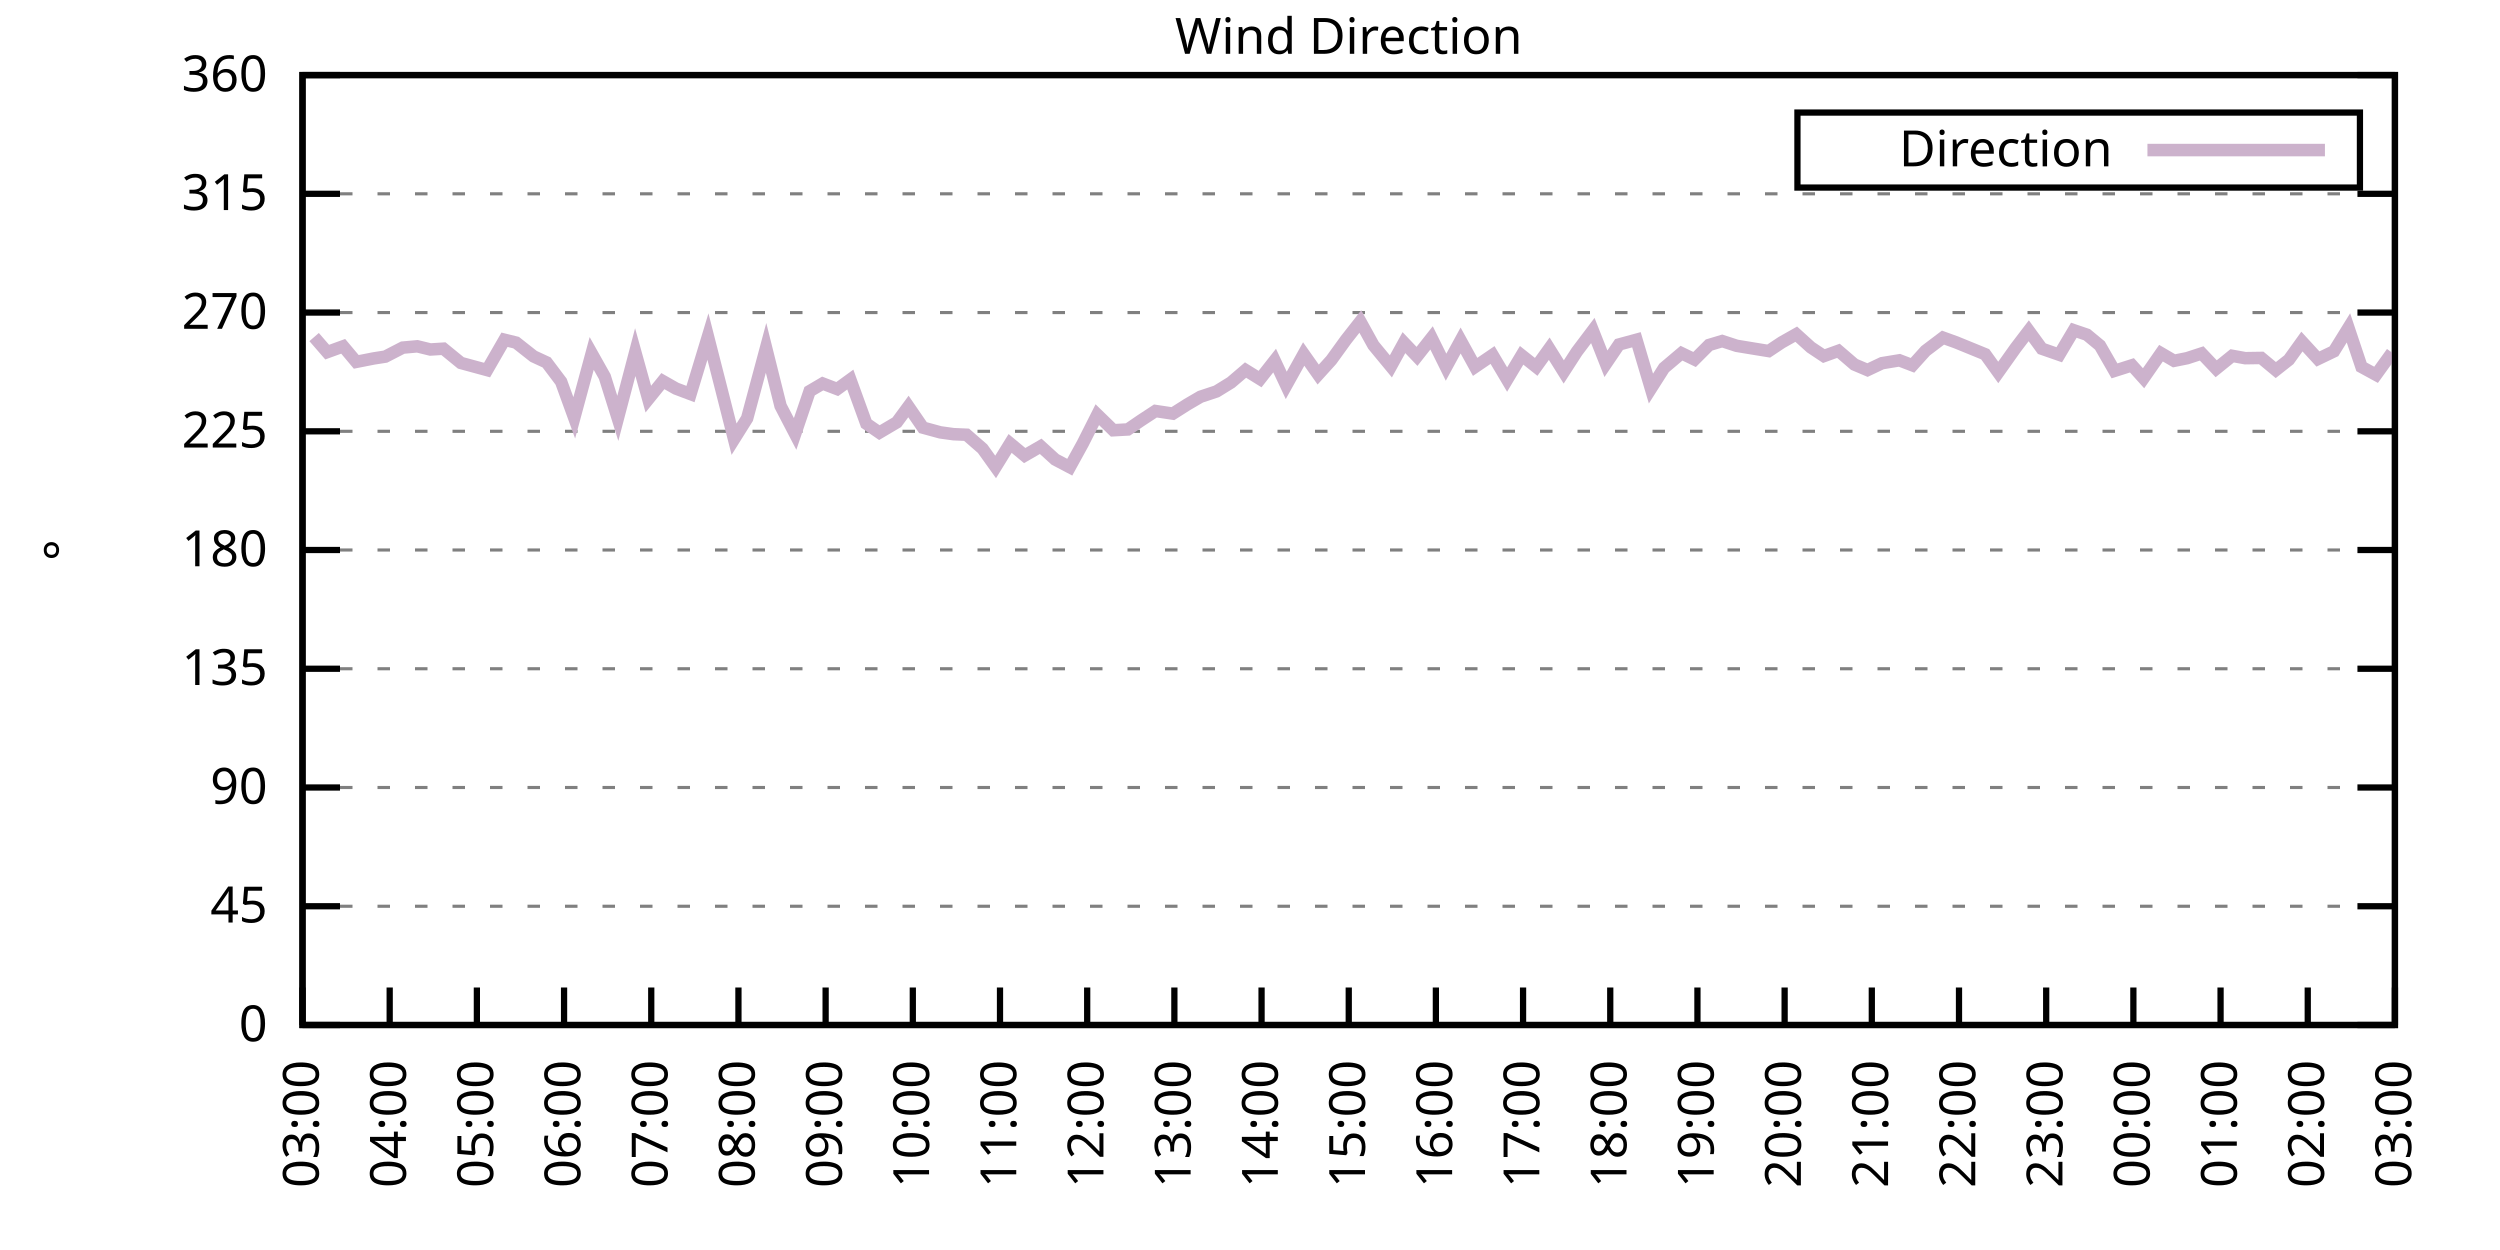
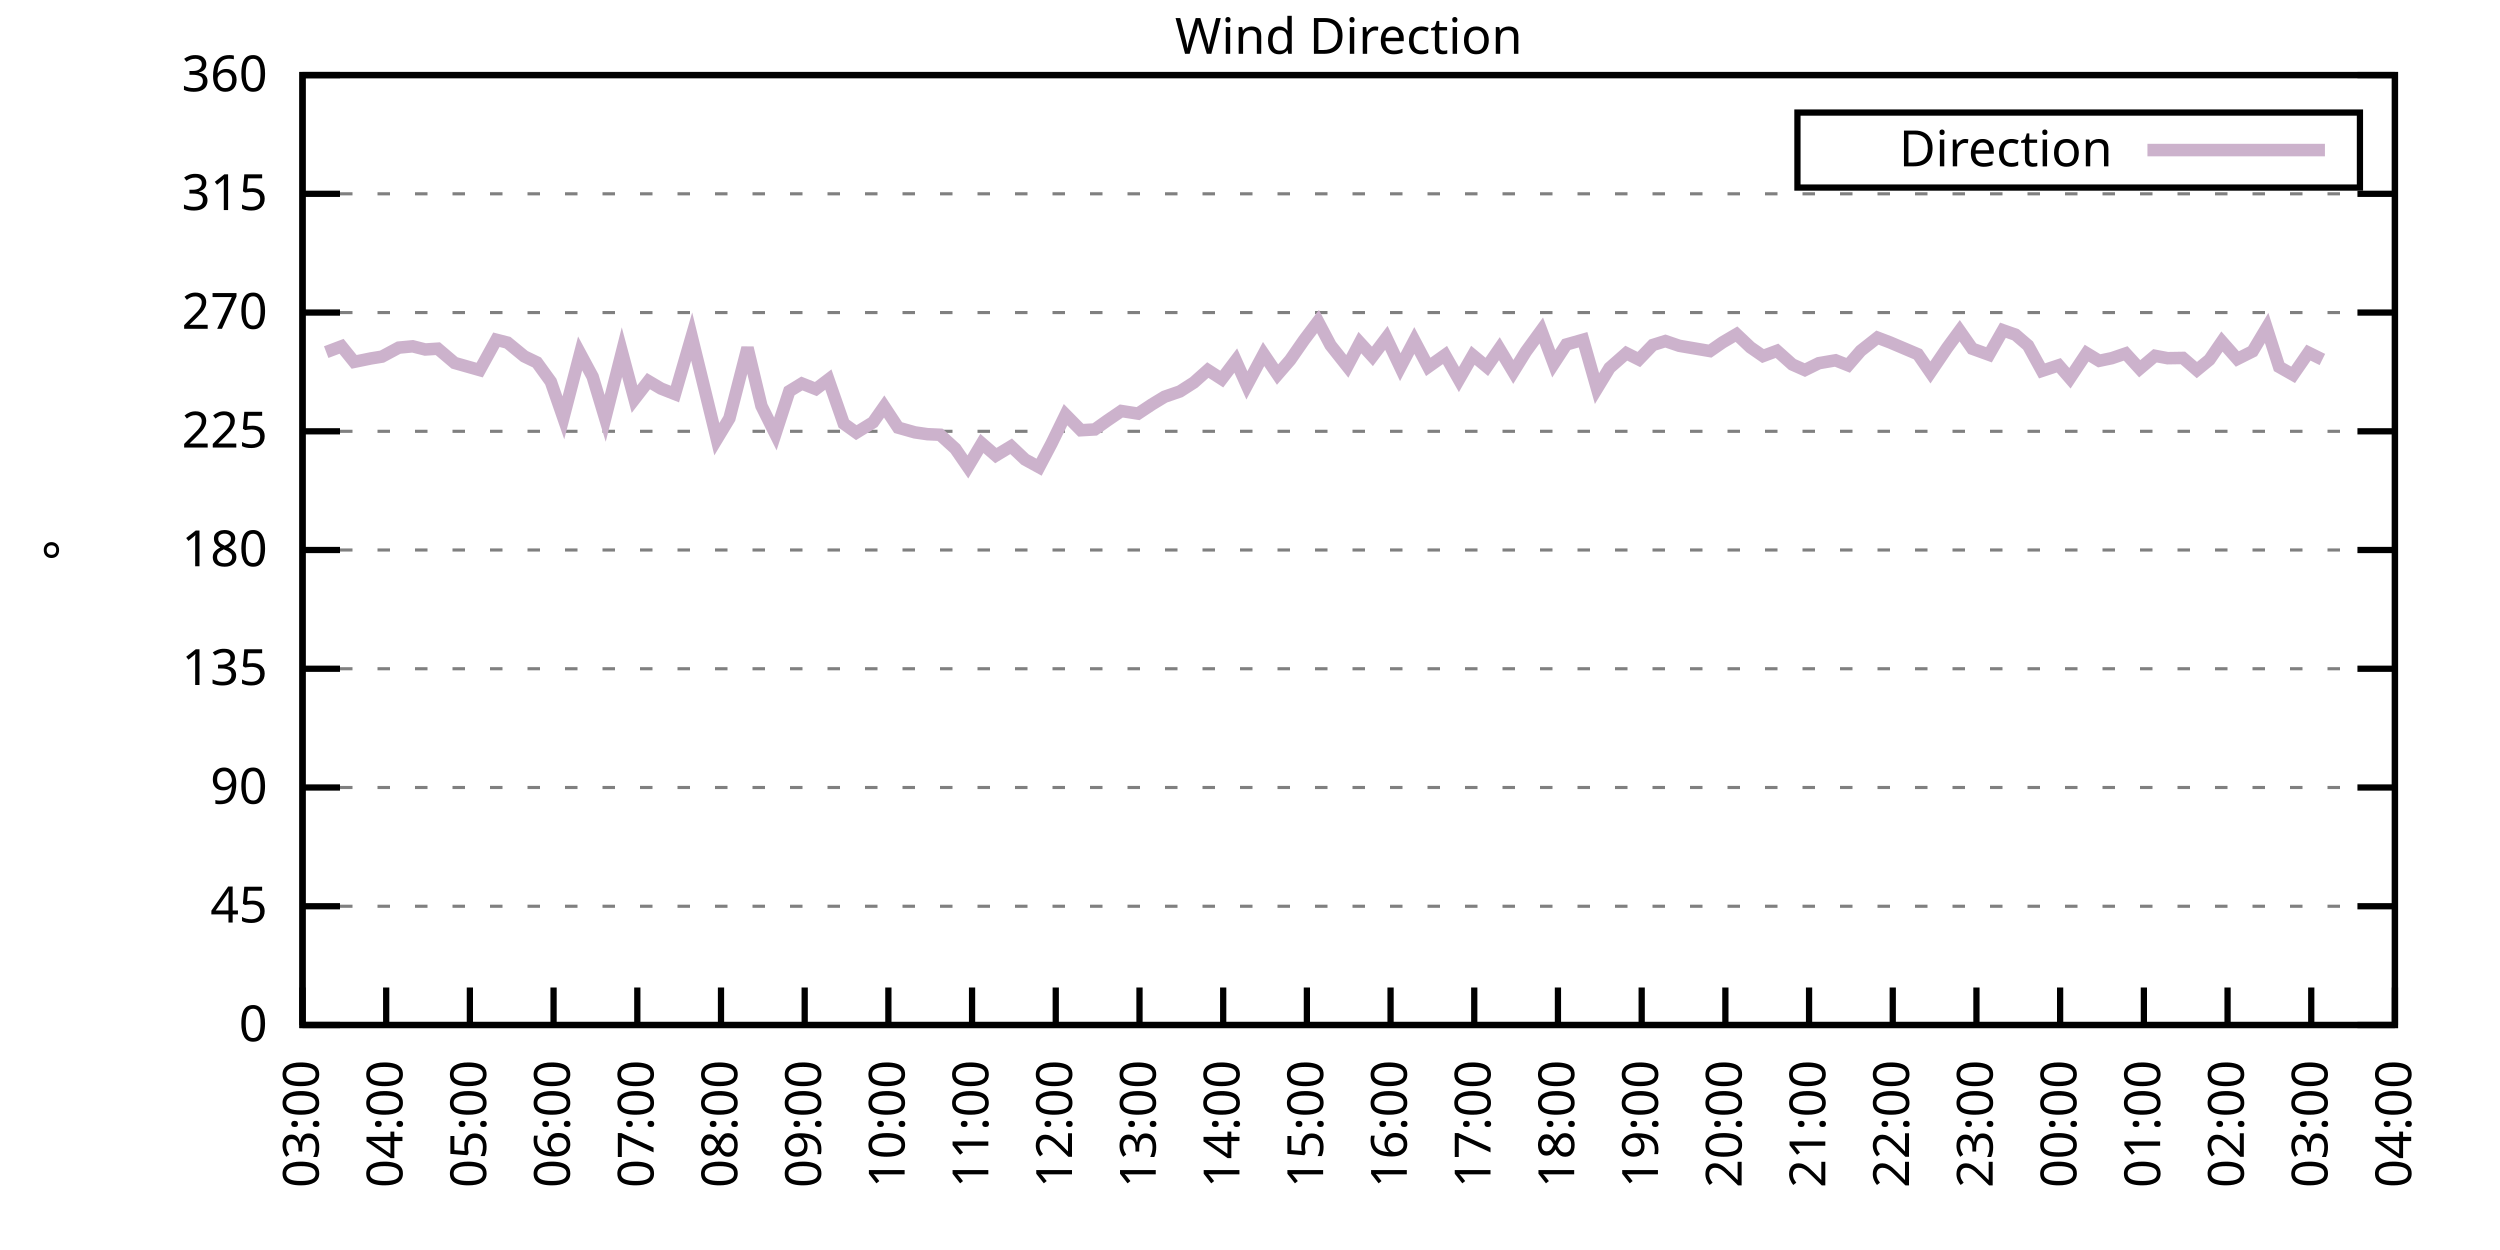
<svg xmlns="http://www.w3.org/2000/svg" xmlns:xlink="http://www.w3.org/1999/xlink" width="400" height="200" viewBox="0 0 400 200">
  <g id="gnuplot_canvas">
    <rect x="0" y="0" width="400" height="200" fill="none" />
    <defs>
      <circle id="gpDot" r="0.5" stroke-width="0.5" stroke="currentColor" />
      <path id="gpPt0" stroke-width="0.333" stroke="currentColor" d="M-1,0 h2 M0,-1 v2" />
      <path id="gpPt1" stroke-width="0.333" stroke="currentColor" d="M-1,-1 L1,1 M1,-1 L-1,1" />
      <path id="gpPt2" stroke-width="0.333" stroke="currentColor" d="M-1,0 L1,0 M0,-1 L0,1 M-1,-1 L1,1 M-1,1 L1,-1" />
      <rect id="gpPt3" stroke-width="0.333" stroke="currentColor" x="-1" y="-1" width="2" height="2" />
      <rect id="gpPt4" stroke-width="0.333" stroke="currentColor" fill="currentColor" x="-1" y="-1" width="2" height="2" />
      <circle id="gpPt5" stroke-width="0.333" stroke="currentColor" cx="0" cy="0" r="1" />
      <use xlink:href="#gpPt5" id="gpPt6" fill="currentColor" stroke="none" />
      <path id="gpPt7" stroke-width="0.333" stroke="currentColor" d="M0,-1.33 L-1.33,0.67 L1.33,0.67 z" />
      <use xlink:href="#gpPt7" id="gpPt8" fill="currentColor" stroke="none" />
      <use xlink:href="#gpPt7" id="gpPt9" stroke="currentColor" transform="rotate(180)" />
      <use xlink:href="#gpPt9" id="gpPt10" fill="currentColor" stroke="none" />
      <use xlink:href="#gpPt3" id="gpPt11" stroke="currentColor" transform="rotate(45)" />
      <use xlink:href="#gpPt11" id="gpPt12" fill="currentColor" stroke="none" />
      <path id="gpPt13" stroke-width="0.333" stroke="currentColor" d="M0,1.330 L1.265,0.411 L0.782,-1.067 L-0.782,-1.076 L-1.265,0.411 z" />
      <use xlink:href="#gpPt13" id="gpPt14" fill="currentColor" stroke="none" />
      <filter id="textbox" filterUnits="objectBoundingBox" x="0" y="0" height="1" width="1">
        <feFlood flood-color="white" flood-opacity="1" result="bgnd" />
        <feComposite in="SourceGraphic" in2="bgnd" operator="atop" />
      </filter>
      <filter id="greybox" filterUnits="objectBoundingBox" x="0" y="0" height="1" width="1">
        <feFlood flood-color="lightgrey" flood-opacity="1" result="grey" />
        <feComposite in="SourceGraphic" in2="grey" operator="atop" />
      </filter>
    </defs>
    <g fill="none" color="white" stroke="currentColor" stroke-width="1.00" stroke-linecap="butt" stroke-linejoin="miter">
</g>
    <g fill="none" color="black" stroke="currentColor" stroke-width="1.00" stroke-linecap="butt" stroke-linejoin="miter">
      <g stroke="none" shape-rendering="crispEdges">
        <polygon fill="rgb(255, 255, 255)" points="48.40,164.00 383.18,164.00 383.18,12.02 48.40,12.02 " />
      </g>
    </g>
    <g fill="none" color="black" stroke="currentColor" stroke-width="1.00" stroke-linecap="butt" stroke-linejoin="miter">
</g>
    <g fill="none" color="black" stroke="black" stroke-width="0.50" stroke-linecap="butt" stroke-linejoin="miter">
</g>
    <g fill="none" color="gray" stroke="currentColor" stroke-width="0.50" stroke-linecap="butt" stroke-linejoin="miter">
      <path stroke="gray" stroke-dasharray="2,4" class="gridline" d="M48.40,164.00 L383.19,164.00  " />
    </g>
    <g fill="none" color="gray" stroke="gray" stroke-width="1.00" stroke-linecap="butt" stroke-linejoin="miter">
</g>
    <g fill="none" color="black" stroke="currentColor" stroke-width="1.00" stroke-linecap="butt" stroke-linejoin="miter">
      <path stroke="black" d="M48.40,164.00 L54.40,164.00 M383.19,164.00 L377.19,164.00  " />
      <g transform="translate(42.80,166.60)" stroke="none" fill="black" font-family="Sans" font-size="8.00" text-anchor="end">
        <text>
          <tspan font-family="Sans"> 0</tspan>
        </text>
      </g>
    </g>
    <g fill="none" color="black" stroke="currentColor" stroke-width="1.00" stroke-linecap="butt" stroke-linejoin="miter">
</g>
    <g fill="none" color="black" stroke="black" stroke-width="0.50" stroke-linecap="butt" stroke-linejoin="miter">
</g>
    <g fill="none" color="gray" stroke="currentColor" stroke-width="0.50" stroke-linecap="butt" stroke-linejoin="miter">
      <path stroke="gray" stroke-dasharray="2,4" class="gridline" d="M48.40,145.00 L383.19,145.00  " />
    </g>
    <g fill="none" color="gray" stroke="gray" stroke-width="1.00" stroke-linecap="butt" stroke-linejoin="miter">
</g>
    <g fill="none" color="black" stroke="currentColor" stroke-width="1.00" stroke-linecap="butt" stroke-linejoin="miter">
      <path stroke="black" d="M48.40,145.00 L54.40,145.00 M383.19,145.00 L377.19,145.00  " />
      <g transform="translate(42.80,147.60)" stroke="none" fill="black" font-family="Sans" font-size="8.00" text-anchor="end">
        <text>
          <tspan font-family="Sans"> 45</tspan>
        </text>
      </g>
    </g>
    <g fill="none" color="black" stroke="currentColor" stroke-width="1.00" stroke-linecap="butt" stroke-linejoin="miter">
</g>
    <g fill="none" color="black" stroke="black" stroke-width="0.50" stroke-linecap="butt" stroke-linejoin="miter">
</g>
    <g fill="none" color="gray" stroke="currentColor" stroke-width="0.50" stroke-linecap="butt" stroke-linejoin="miter">
      <path stroke="gray" stroke-dasharray="2,4" class="gridline" d="M48.40,126.00 L383.19,126.00  " />
    </g>
    <g fill="none" color="gray" stroke="gray" stroke-width="1.00" stroke-linecap="butt" stroke-linejoin="miter">
</g>
    <g fill="none" color="black" stroke="currentColor" stroke-width="1.00" stroke-linecap="butt" stroke-linejoin="miter">
      <path stroke="black" d="M48.40,126.00 L54.40,126.00 M383.19,126.00 L377.19,126.00  " />
      <g transform="translate(42.80,128.60)" stroke="none" fill="black" font-family="Sans" font-size="8.00" text-anchor="end">
        <text>
          <tspan font-family="Sans"> 90</tspan>
        </text>
      </g>
    </g>
    <g fill="none" color="black" stroke="currentColor" stroke-width="1.00" stroke-linecap="butt" stroke-linejoin="miter">
</g>
    <g fill="none" color="black" stroke="black" stroke-width="0.50" stroke-linecap="butt" stroke-linejoin="miter">
</g>
    <g fill="none" color="gray" stroke="currentColor" stroke-width="0.50" stroke-linecap="butt" stroke-linejoin="miter">
      <path stroke="gray" stroke-dasharray="2,4" class="gridline" d="M48.40,107.00 L383.19,107.00  " />
    </g>
    <g fill="none" color="gray" stroke="gray" stroke-width="1.00" stroke-linecap="butt" stroke-linejoin="miter">
</g>
    <g fill="none" color="black" stroke="currentColor" stroke-width="1.00" stroke-linecap="butt" stroke-linejoin="miter">
      <path stroke="black" d="M48.40,107.00 L54.40,107.00 M383.19,107.00 L377.19,107.00  " />
      <g transform="translate(42.80,109.60)" stroke="none" fill="black" font-family="Sans" font-size="8.00" text-anchor="end">
        <text>
          <tspan font-family="Sans"> 135</tspan>
        </text>
      </g>
    </g>
    <g fill="none" color="black" stroke="currentColor" stroke-width="1.00" stroke-linecap="butt" stroke-linejoin="miter">
</g>
    <g fill="none" color="black" stroke="black" stroke-width="0.50" stroke-linecap="butt" stroke-linejoin="miter">
</g>
    <g fill="none" color="gray" stroke="currentColor" stroke-width="0.50" stroke-linecap="butt" stroke-linejoin="miter">
      <path stroke="gray" stroke-dasharray="2,4" class="gridline" d="M48.40,88.00 L383.19,88.00  " />
    </g>
    <g fill="none" color="gray" stroke="gray" stroke-width="1.00" stroke-linecap="butt" stroke-linejoin="miter">
</g>
    <g fill="none" color="black" stroke="currentColor" stroke-width="1.00" stroke-linecap="butt" stroke-linejoin="miter">
      <path stroke="black" d="M48.40,88.00 L54.40,88.00 M383.19,88.00 L377.19,88.00  " />
      <g transform="translate(42.80,90.60)" stroke="none" fill="black" font-family="Sans" font-size="8.00" text-anchor="end">
        <text>
          <tspan font-family="Sans"> 180</tspan>
        </text>
      </g>
    </g>
    <g fill="none" color="black" stroke="currentColor" stroke-width="1.00" stroke-linecap="butt" stroke-linejoin="miter">
</g>
    <g fill="none" color="black" stroke="black" stroke-width="0.50" stroke-linecap="butt" stroke-linejoin="miter">
</g>
    <g fill="none" color="gray" stroke="currentColor" stroke-width="0.50" stroke-linecap="butt" stroke-linejoin="miter">
      <path stroke="gray" stroke-dasharray="2,4" class="gridline" d="M48.40,69.01 L383.19,69.01  " />
    </g>
    <g fill="none" color="gray" stroke="gray" stroke-width="1.00" stroke-linecap="butt" stroke-linejoin="miter">
</g>
    <g fill="none" color="black" stroke="currentColor" stroke-width="1.00" stroke-linecap="butt" stroke-linejoin="miter">
      <path stroke="black" d="M48.40,69.01 L54.40,69.01 M383.19,69.01 L377.19,69.01  " />
      <g transform="translate(42.80,71.61)" stroke="none" fill="black" font-family="Sans" font-size="8.00" text-anchor="end">
        <text>
          <tspan font-family="Sans"> 225</tspan>
        </text>
      </g>
    </g>
    <g fill="none" color="black" stroke="currentColor" stroke-width="1.00" stroke-linecap="butt" stroke-linejoin="miter">
</g>
    <g fill="none" color="black" stroke="black" stroke-width="0.50" stroke-linecap="butt" stroke-linejoin="miter">
</g>
    <g fill="none" color="gray" stroke="currentColor" stroke-width="0.50" stroke-linecap="butt" stroke-linejoin="miter">
      <path stroke="gray" stroke-dasharray="2,4" class="gridline" d="M48.40,50.01 L383.19,50.01  " />
    </g>
    <g fill="none" color="gray" stroke="gray" stroke-width="1.00" stroke-linecap="butt" stroke-linejoin="miter">
</g>
    <g fill="none" color="black" stroke="currentColor" stroke-width="1.00" stroke-linecap="butt" stroke-linejoin="miter">
      <path stroke="black" d="M48.40,50.01 L54.40,50.01 M383.19,50.01 L377.19,50.01  " />
      <g transform="translate(42.80,52.61)" stroke="none" fill="black" font-family="Sans" font-size="8.00" text-anchor="end">
        <text>
          <tspan font-family="Sans"> 270</tspan>
        </text>
      </g>
    </g>
    <g fill="none" color="black" stroke="currentColor" stroke-width="1.00" stroke-linecap="butt" stroke-linejoin="miter">
</g>
    <g fill="none" color="black" stroke="black" stroke-width="0.50" stroke-linecap="butt" stroke-linejoin="miter">
</g>
    <g fill="none" color="gray" stroke="currentColor" stroke-width="0.50" stroke-linecap="butt" stroke-linejoin="miter">
      <path stroke="gray" stroke-dasharray="2,4" class="gridline" d="M48.40,31.01 L383.19,31.01  " />
    </g>
    <g fill="none" color="gray" stroke="gray" stroke-width="1.00" stroke-linecap="butt" stroke-linejoin="miter">
</g>
    <g fill="none" color="black" stroke="currentColor" stroke-width="1.00" stroke-linecap="butt" stroke-linejoin="miter">
      <path stroke="black" d="M48.40,31.01 L54.40,31.01 M383.19,31.01 L377.19,31.01  " />
      <g transform="translate(42.80,33.61)" stroke="none" fill="black" font-family="Sans" font-size="8.00" text-anchor="end">
        <text>
          <tspan font-family="Sans"> 315</tspan>
        </text>
      </g>
    </g>
    <g fill="none" color="black" stroke="currentColor" stroke-width="1.00" stroke-linecap="butt" stroke-linejoin="miter">
</g>
    <g fill="none" color="black" stroke="black" stroke-width="0.50" stroke-linecap="butt" stroke-linejoin="miter">
</g>
    <g fill="none" color="gray" stroke="currentColor" stroke-width="0.50" stroke-linecap="butt" stroke-linejoin="miter">
      <path stroke="gray" stroke-dasharray="2,4" class="gridline" d="M48.40,12.01 L383.19,12.01  " />
    </g>
    <g fill="none" color="gray" stroke="gray" stroke-width="1.00" stroke-linecap="butt" stroke-linejoin="miter">
</g>
    <g fill="none" color="black" stroke="currentColor" stroke-width="1.00" stroke-linecap="butt" stroke-linejoin="miter">
      <path stroke="black" d="M48.40,12.01 L54.40,12.01 M383.19,12.01 L377.19,12.01  " />
      <g transform="translate(42.80,14.61)" stroke="none" fill="black" font-family="Sans" font-size="8.00" text-anchor="end">
        <text>
          <tspan font-family="Sans"> 360</tspan>
        </text>
      </g>
    </g>
    <g fill="none" color="black" stroke="currentColor" stroke-width="1.00" stroke-linecap="butt" stroke-linejoin="miter">
      <path stroke="black" d="M48.40,164.00 L48.40,158.00  " />
      <g transform="translate(51.00,169.60) rotate(270.00)" stroke="none" fill="black" font-family="Sans" font-size="8.00" text-anchor="end">
        <text>
          <tspan font-family="Sans">03:00</tspan>
        </text>
      </g>
    </g>
    <g fill="none" color="black" stroke="currentColor" stroke-width="1.00" stroke-linecap="butt" stroke-linejoin="miter">
-       <path stroke="black" d="M62.35,164.00 L62.35,158.00  " />
-       <g transform="translate(64.95,169.60) rotate(270.00)" stroke="none" fill="black" font-family="Sans" font-size="8.00" text-anchor="end">
+       <path stroke="black" d="M61.79,164.00 L61.79,158.00  " />
+       <g transform="translate(64.39,169.60) rotate(270.00)" stroke="none" fill="black" font-family="Sans" font-size="8.00" text-anchor="end">
        <text>
          <tspan font-family="Sans">04:00</tspan>
        </text>
      </g>
    </g>
    <g fill="none" color="black" stroke="currentColor" stroke-width="1.00" stroke-linecap="butt" stroke-linejoin="miter">
-       <path stroke="black" d="M76.30,164.00 L76.30,158.00  " />
-       <g transform="translate(78.90,169.60) rotate(270.00)" stroke="none" fill="black" font-family="Sans" font-size="8.00" text-anchor="end">
+       <path stroke="black" d="M75.18,164.00 L75.18,158.00  " />
+       <g transform="translate(77.78,169.60) rotate(270.00)" stroke="none" fill="black" font-family="Sans" font-size="8.00" text-anchor="end">
        <text>
          <tspan font-family="Sans">05:00</tspan>
        </text>
      </g>
    </g>
    <g fill="none" color="black" stroke="currentColor" stroke-width="1.00" stroke-linecap="butt" stroke-linejoin="miter">
-       <path stroke="black" d="M90.25,164.00 L90.25,158.00  " />
-       <g transform="translate(92.85,169.60) rotate(270.00)" stroke="none" fill="black" font-family="Sans" font-size="8.00" text-anchor="end">
+       <path stroke="black" d="M88.57,164.00 L88.57,158.00  " />
+       <g transform="translate(91.17,169.60) rotate(270.00)" stroke="none" fill="black" font-family="Sans" font-size="8.00" text-anchor="end">
        <text>
          <tspan font-family="Sans">06:00</tspan>
        </text>
      </g>
    </g>
    <g fill="none" color="black" stroke="currentColor" stroke-width="1.00" stroke-linecap="butt" stroke-linejoin="miter">
-       <path stroke="black" d="M104.20,164.00 L104.20,158.00  " />
-       <g transform="translate(106.80,169.60) rotate(270.00)" stroke="none" fill="black" font-family="Sans" font-size="8.00" text-anchor="end">
+       <path stroke="black" d="M101.97,164.00 L101.97,158.00  " />
+       <g transform="translate(104.57,169.60) rotate(270.00)" stroke="none" fill="black" font-family="Sans" font-size="8.00" text-anchor="end">
        <text>
          <tspan font-family="Sans">07:00</tspan>
        </text>
      </g>
    </g>
    <g fill="none" color="black" stroke="currentColor" stroke-width="1.00" stroke-linecap="butt" stroke-linejoin="miter">
-       <path stroke="black" d="M118.15,164.00 L118.15,158.00  " />
-       <g transform="translate(120.75,169.60) rotate(270.00)" stroke="none" fill="black" font-family="Sans" font-size="8.00" text-anchor="end">
+       <path stroke="black" d="M115.36,164.00 L115.36,158.00  " />
+       <g transform="translate(117.96,169.60) rotate(270.00)" stroke="none" fill="black" font-family="Sans" font-size="8.00" text-anchor="end">
        <text>
          <tspan font-family="Sans">08:00</tspan>
        </text>
      </g>
    </g>
    <g fill="none" color="black" stroke="currentColor" stroke-width="1.00" stroke-linecap="butt" stroke-linejoin="miter">
-       <path stroke="black" d="M132.10,164.00 L132.10,158.00  " />
-       <g transform="translate(134.70,169.60) rotate(270.00)" stroke="none" fill="black" font-family="Sans" font-size="8.00" text-anchor="end">
+       <path stroke="black" d="M128.75,164.00 L128.75,158.00  " />
+       <g transform="translate(131.35,169.60) rotate(270.00)" stroke="none" fill="black" font-family="Sans" font-size="8.00" text-anchor="end">
        <text>
          <tspan font-family="Sans">09:00</tspan>
        </text>
      </g>
    </g>
    <g fill="none" color="black" stroke="currentColor" stroke-width="1.00" stroke-linecap="butt" stroke-linejoin="miter">
-       <path stroke="black" d="M146.05,164.00 L146.05,158.00  " />
-       <g transform="translate(148.65,169.60) rotate(270.00)" stroke="none" fill="black" font-family="Sans" font-size="8.00" text-anchor="end">
+       <path stroke="black" d="M142.14,164.00 L142.14,158.00  " />
+       <g transform="translate(144.74,169.60) rotate(270.00)" stroke="none" fill="black" font-family="Sans" font-size="8.00" text-anchor="end">
        <text>
          <tspan font-family="Sans">10:00</tspan>
        </text>
      </g>
    </g>
    <g fill="none" color="black" stroke="currentColor" stroke-width="1.00" stroke-linecap="butt" stroke-linejoin="miter">
-       <path stroke="black" d="M160.00,164.00 L160.00,158.00  " />
-       <g transform="translate(162.60,169.60) rotate(270.00)" stroke="none" fill="black" font-family="Sans" font-size="8.00" text-anchor="end">
+       <path stroke="black" d="M155.53,164.00 L155.53,158.00  " />
+       <g transform="translate(158.13,169.60) rotate(270.00)" stroke="none" fill="black" font-family="Sans" font-size="8.00" text-anchor="end">
        <text>
          <tspan font-family="Sans">11:00</tspan>
        </text>
      </g>
    </g>
    <g fill="none" color="black" stroke="currentColor" stroke-width="1.00" stroke-linecap="butt" stroke-linejoin="miter">
-       <path stroke="black" d="M173.95,164.00 L173.95,158.00  " />
-       <g transform="translate(176.55,169.60) rotate(270.00)" stroke="none" fill="black" font-family="Sans" font-size="8.00" text-anchor="end">
+       <path stroke="black" d="M168.92,164.00 L168.92,158.00  " />
+       <g transform="translate(171.52,169.60) rotate(270.00)" stroke="none" fill="black" font-family="Sans" font-size="8.00" text-anchor="end">
        <text>
          <tspan font-family="Sans">12:00</tspan>
        </text>
      </g>
    </g>
    <g fill="none" color="black" stroke="currentColor" stroke-width="1.00" stroke-linecap="butt" stroke-linejoin="miter">
-       <path stroke="black" d="M187.90,164.00 L187.90,158.00  " />
-       <g transform="translate(190.50,169.60) rotate(270.00)" stroke="none" fill="black" font-family="Sans" font-size="8.00" text-anchor="end">
+       <path stroke="black" d="M182.32,164.00 L182.32,158.00  " />
+       <g transform="translate(184.92,169.60) rotate(270.00)" stroke="none" fill="black" font-family="Sans" font-size="8.00" text-anchor="end">
        <text>
          <tspan font-family="Sans">13:00</tspan>
        </text>
      </g>
    </g>
    <g fill="none" color="black" stroke="currentColor" stroke-width="1.00" stroke-linecap="butt" stroke-linejoin="miter">
-       <path stroke="black" d="M201.85,164.00 L201.85,158.00  " />
-       <g transform="translate(204.45,169.60) rotate(270.00)" stroke="none" fill="black" font-family="Sans" font-size="8.00" text-anchor="end">
+       <path stroke="black" d="M195.71,164.00 L195.71,158.00  " />
+       <g transform="translate(198.31,169.60) rotate(270.00)" stroke="none" fill="black" font-family="Sans" font-size="8.00" text-anchor="end">
        <text>
          <tspan font-family="Sans">14:00</tspan>
        </text>
      </g>
    </g>
    <g fill="none" color="black" stroke="currentColor" stroke-width="1.00" stroke-linecap="butt" stroke-linejoin="miter">
-       <path stroke="black" d="M215.80,164.00 L215.80,158.00  " />
-       <g transform="translate(218.40,169.60) rotate(270.00)" stroke="none" fill="black" font-family="Sans" font-size="8.00" text-anchor="end">
+       <path stroke="black" d="M209.10,164.00 L209.10,158.00  " />
+       <g transform="translate(211.70,169.60) rotate(270.00)" stroke="none" fill="black" font-family="Sans" font-size="8.00" text-anchor="end">
        <text>
          <tspan font-family="Sans">15:00</tspan>
        </text>
      </g>
    </g>
    <g fill="none" color="black" stroke="currentColor" stroke-width="1.00" stroke-linecap="butt" stroke-linejoin="miter">
-       <path stroke="black" d="M229.74,164.00 L229.74,158.00  " />
-       <g transform="translate(232.34,169.60) rotate(270.00)" stroke="none" fill="black" font-family="Sans" font-size="8.00" text-anchor="end">
+       <path stroke="black" d="M222.49,164.00 L222.49,158.00  " />
+       <g transform="translate(225.09,169.60) rotate(270.00)" stroke="none" fill="black" font-family="Sans" font-size="8.00" text-anchor="end">
        <text>
          <tspan font-family="Sans">16:00</tspan>
        </text>
      </g>
    </g>
    <g fill="none" color="black" stroke="currentColor" stroke-width="1.00" stroke-linecap="butt" stroke-linejoin="miter">
-       <path stroke="black" d="M243.69,164.00 L243.69,158.00  " />
-       <g transform="translate(246.29,169.60) rotate(270.00)" stroke="none" fill="black" font-family="Sans" font-size="8.00" text-anchor="end">
+       <path stroke="black" d="M235.88,164.00 L235.88,158.00  " />
+       <g transform="translate(238.48,169.60) rotate(270.00)" stroke="none" fill="black" font-family="Sans" font-size="8.00" text-anchor="end">
        <text>
          <tspan font-family="Sans">17:00</tspan>
        </text>
      </g>
    </g>
    <g fill="none" color="black" stroke="currentColor" stroke-width="1.00" stroke-linecap="butt" stroke-linejoin="miter">
-       <path stroke="black" d="M257.64,164.00 L257.64,158.00  " />
-       <g transform="translate(260.24,169.60) rotate(270.00)" stroke="none" fill="black" font-family="Sans" font-size="8.00" text-anchor="end">
+       <path stroke="black" d="M249.27,164.00 L249.27,158.00  " />
+       <g transform="translate(251.87,169.60) rotate(270.00)" stroke="none" fill="black" font-family="Sans" font-size="8.00" text-anchor="end">
        <text>
          <tspan font-family="Sans">18:00</tspan>
        </text>
      </g>
    </g>
    <g fill="none" color="black" stroke="currentColor" stroke-width="1.00" stroke-linecap="butt" stroke-linejoin="miter">
-       <path stroke="black" d="M271.59,164.00 L271.59,158.00  " />
-       <g transform="translate(274.19,169.60) rotate(270.00)" stroke="none" fill="black" font-family="Sans" font-size="8.00" text-anchor="end">
+       <path stroke="black" d="M262.67,164.00 L262.67,158.00  " />
+       <g transform="translate(265.27,169.60) rotate(270.00)" stroke="none" fill="black" font-family="Sans" font-size="8.00" text-anchor="end">
        <text>
          <tspan font-family="Sans">19:00</tspan>
        </text>
      </g>
    </g>
    <g fill="none" color="black" stroke="currentColor" stroke-width="1.00" stroke-linecap="butt" stroke-linejoin="miter">
-       <path stroke="black" d="M285.54,164.00 L285.54,158.00  " />
-       <g transform="translate(288.14,169.60) rotate(270.00)" stroke="none" fill="black" font-family="Sans" font-size="8.00" text-anchor="end">
+       <path stroke="black" d="M276.06,164.00 L276.06,158.00  " />
+       <g transform="translate(278.66,169.60) rotate(270.00)" stroke="none" fill="black" font-family="Sans" font-size="8.00" text-anchor="end">
        <text>
          <tspan font-family="Sans">20:00</tspan>
        </text>
      </g>
    </g>
    <g fill="none" color="black" stroke="currentColor" stroke-width="1.00" stroke-linecap="butt" stroke-linejoin="miter">
-       <path stroke="black" d="M299.49,164.00 L299.49,158.00  " />
-       <g transform="translate(302.09,169.60) rotate(270.00)" stroke="none" fill="black" font-family="Sans" font-size="8.00" text-anchor="end">
+       <path stroke="black" d="M289.45,164.00 L289.45,158.00  " />
+       <g transform="translate(292.05,169.60) rotate(270.00)" stroke="none" fill="black" font-family="Sans" font-size="8.00" text-anchor="end">
        <text>
          <tspan font-family="Sans">21:00</tspan>
        </text>
      </g>
    </g>
    <g fill="none" color="black" stroke="currentColor" stroke-width="1.00" stroke-linecap="butt" stroke-linejoin="miter">
-       <path stroke="black" d="M313.44,164.00 L313.44,158.00  " />
-       <g transform="translate(316.04,169.60) rotate(270.00)" stroke="none" fill="black" font-family="Sans" font-size="8.00" text-anchor="end">
+       <path stroke="black" d="M302.84,164.00 L302.84,158.00  " />
+       <g transform="translate(305.44,169.60) rotate(270.00)" stroke="none" fill="black" font-family="Sans" font-size="8.00" text-anchor="end">
        <text>
          <tspan font-family="Sans">22:00</tspan>
        </text>
      </g>
    </g>
    <g fill="none" color="black" stroke="currentColor" stroke-width="1.00" stroke-linecap="butt" stroke-linejoin="miter">
-       <path stroke="black" d="M327.39,164.00 L327.39,158.00  " />
-       <g transform="translate(329.99,169.60) rotate(270.00)" stroke="none" fill="black" font-family="Sans" font-size="8.00" text-anchor="end">
+       <path stroke="black" d="M316.23,164.00 L316.23,158.00  " />
+       <g transform="translate(318.83,169.60) rotate(270.00)" stroke="none" fill="black" font-family="Sans" font-size="8.00" text-anchor="end">
        <text>
          <tspan font-family="Sans">23:00</tspan>
        </text>
      </g>
    </g>
    <g fill="none" color="black" stroke="currentColor" stroke-width="1.00" stroke-linecap="butt" stroke-linejoin="miter">
-       <path stroke="black" d="M341.34,164.00 L341.34,158.00  " />
-       <g transform="translate(343.94,169.60) rotate(270.00)" stroke="none" fill="black" font-family="Sans" font-size="8.00" text-anchor="end">
+       <path stroke="black" d="M329.62,164.00 L329.62,158.00  " />
+       <g transform="translate(332.22,169.60) rotate(270.00)" stroke="none" fill="black" font-family="Sans" font-size="8.00" text-anchor="end">
        <text>
          <tspan font-family="Sans">00:00</tspan>
        </text>
      </g>
    </g>
    <g fill="none" color="black" stroke="currentColor" stroke-width="1.00" stroke-linecap="butt" stroke-linejoin="miter">
-       <path stroke="black" d="M355.29,164.00 L355.29,158.00  " />
-       <g transform="translate(357.89,169.60) rotate(270.00)" stroke="none" fill="black" font-family="Sans" font-size="8.00" text-anchor="end">
+       <path stroke="black" d="M343.02,164.00 L343.02,158.00  " />
+       <g transform="translate(345.62,169.60) rotate(270.00)" stroke="none" fill="black" font-family="Sans" font-size="8.00" text-anchor="end">
        <text>
          <tspan font-family="Sans">01:00</tspan>
        </text>
      </g>
    </g>
    <g fill="none" color="black" stroke="currentColor" stroke-width="1.00" stroke-linecap="butt" stroke-linejoin="miter">
-       <path stroke="black" d="M369.24,164.00 L369.24,158.00  " />
-       <g transform="translate(371.84,169.60) rotate(270.00)" stroke="none" fill="black" font-family="Sans" font-size="8.00" text-anchor="end">
+       <path stroke="black" d="M356.41,164.00 L356.41,158.00  " />
+       <g transform="translate(359.01,169.60) rotate(270.00)" stroke="none" fill="black" font-family="Sans" font-size="8.00" text-anchor="end">
        <text>
          <tspan font-family="Sans">02:00</tspan>
+         </text>
+       </g>
+     </g>
+     <g fill="none" color="black" stroke="currentColor" stroke-width="1.00" stroke-linecap="butt" stroke-linejoin="miter">
+       <path stroke="black" d="M369.80,164.00 L369.80,158.00  " />
+       <g transform="translate(372.40,169.60) rotate(270.00)" stroke="none" fill="black" font-family="Sans" font-size="8.00" text-anchor="end">
+         <text>
+           <tspan font-family="Sans">03:00</tspan>
        </text>
      </g>
    </g>
    <g fill="none" color="black" stroke="currentColor" stroke-width="1.00" stroke-linecap="butt" stroke-linejoin="miter">
      <path stroke="black" d="M383.19,164.00 L383.19,158.00  " />
      <g transform="translate(385.79,169.60) rotate(270.00)" stroke="none" fill="black" font-family="Sans" font-size="8.00" text-anchor="end">
        <text>
-           <tspan font-family="Sans">03:00</tspan>
+           <tspan font-family="Sans">04:00</tspan>
        </text>
      </g>
    </g>
    <g fill="none" color="black" stroke="currentColor" stroke-width="1.00" stroke-linecap="butt" stroke-linejoin="miter">
</g>
    <g fill="none" color="black" stroke="currentColor" stroke-width="1.00" stroke-linecap="butt" stroke-linejoin="miter">
      <path stroke="black" d="M48.40,12.01 L48.40,164.00 L383.19,164.00 L383.19,12.01 L48.40,12.01 Z  " />
    </g>
    <g fill="none" color="black" stroke="currentColor" stroke-width="1.00" stroke-linecap="butt" stroke-linejoin="miter">
</g>
    <g fill="none" color="black" stroke="currentColor" stroke-width="1.00" stroke-linecap="butt" stroke-linejoin="miter">
      <path stroke="black" d="M287.59,30.01 L287.59,18.01 L377.59,18.01 L377.59,30.01 L287.59,30.01 Z  " />
    </g>
    <g id="Wind_direction_plot_1">
      <g fill="none" color="white" stroke="black" stroke-width="2.00" stroke-linecap="butt" stroke-linejoin="miter">
</g>
      <g fill="none" color="black" stroke="currentColor" stroke-width="2.00" stroke-linecap="butt" stroke-linejoin="miter">
        <g transform="translate(337.99,26.61)" stroke="none" fill="black" font-family="Sans" font-size="8.00" text-anchor="end">
          <text>
            <tspan font-family="Sans">Direction</tspan>
          </text>
        </g>
      </g>
      <g fill="none" color="black" stroke="currentColor" stroke-width="2.00" stroke-linecap="butt" stroke-linejoin="miter">
-         <path stroke="rgb(204, 178, 204)" d="M343.59,24.01 L371.99,24.01 M50.26,53.93 L52.35,56.34 L54.91,55.41 L57.00,57.90 L59.79,57.35 L61.65,57.06   L64.44,55.62 L66.77,55.41 L68.86,55.92 L70.95,55.79 L73.74,58.07 L77.93,59.21 L80.72,54.36 L82.58,54.82   L85.37,57.02 L87.46,57.99 L89.78,61.07 L91.88,66.85 L94.67,56.55 L96.76,60.27 L98.85,66.94 L101.64,56.34   L103.73,63.86 L106.06,60.98 L108.15,62.17 L110.48,63.05 L113.27,53.85 L115.36,62.04 L117.45,70.27 L119.54,66.94   L122.57,55.66 L124.89,64.95 L127.22,69.43 L129.54,62.59 L131.63,61.36 L133.96,62.25 L136.05,60.73 L138.61,67.78   L140.70,69.22 L143.49,67.57 L145.35,65.04 L147.67,68.42 L150.46,69.18 L152.56,69.47 L154.65,69.56 L157.21,71.79   L159.30,74.71 L161.62,70.95 L163.95,72.89 L166.51,71.41 L168.83,73.52 L171.16,74.75 L173.25,70.95 L175.57,66.35   L178.13,68.84 L180.46,68.71 L182.55,67.28 L184.87,65.76 L187.66,66.18 L189.99,64.70 L192.08,63.48 L194.64,62.63   L196.96,61.20 L199.29,59.21 L201.61,60.65 L203.94,57.69 L205.80,61.66 L208.59,56.64 L210.91,59.93 L213.01,57.61   L215.33,54.40 L217.65,51.44 L219.75,55.24 L222.54,58.62 L224.63,54.82 L226.72,57.02 L229.05,54.06 L231.37,58.75   L233.70,54.48 L236.02,58.70 L238.81,56.80 L241.14,60.73 L243.46,56.85 L245.79,58.70 L247.88,55.79 L250.20,59.51   L252.30,56.26 L254.85,52.88 L256.95,58.20 L259.04,55.12 L261.83,54.36 L264.15,62.17 L266.25,58.87 L269.04,56.51   L271.13,57.52 L273.45,55.20 L275.55,54.57 L277.87,55.33 L280.66,55.79 L282.99,56.17 L285.08,54.78 L287.40,53.47   L289.73,55.58 L291.82,56.97 L294.15,56.13 L296.70,58.32 L298.80,59.21 L301.12,58.11 L303.91,57.65 L306.00,58.45   L308.09,56.13 L310.88,54.02 L312.98,54.78 L317.63,56.68 L319.72,59.59 L322.51,55.66 L324.60,52.92 L326.69,55.79   L329.48,56.76 L331.81,52.84 L333.90,53.55 L335.99,55.28 L338.32,59.34 L341.11,58.45 L342.97,60.52 L345.76,56.51   L347.85,57.73 L349.94,57.31 L352.27,56.55 L354.59,59.00 L357.15,56.93 L359.24,57.31 L361.80,57.27 L364.13,59.21   L366.22,57.56 L368.31,54.65 L370.87,57.44 L373.43,56.21 L375.75,52.46 L377.84,58.70 L380.17,59.97 L382.73,56.42    " />
+         <path stroke="rgb(204, 178, 204)" d="M343.59,24.01 L371.99,24.01 M52.19,56.34 L54.65,55.41 L56.66,57.90 L59.34,57.35 L61.12,57.06 L63.80,55.62   L66.03,55.41 L68.04,55.92 L70.05,55.79 L72.73,58.07 L76.75,59.21 L79.42,54.36 L81.21,54.82 L83.89,57.02   L85.90,57.99 L88.13,61.07 L90.14,66.85 L92.82,56.55 L94.82,60.27 L96.83,66.94 L99.51,56.34 L101.52,63.86   L103.75,60.98 L105.76,62.17 L107.99,63.05 L110.67,53.85 L112.68,62.04 L114.69,70.27 L116.70,66.94 L119.60,55.66   L121.83,64.95 L124.06,69.43 L126.29,62.59 L128.30,61.36 L130.54,62.25 L132.54,60.73 L135.00,67.78 L137.01,69.22   L139.69,67.57 L141.47,65.04 L143.70,68.42 L146.38,69.18 L148.39,69.47 L150.40,69.56 L152.85,71.79 L154.86,74.71   L157.10,70.95 L159.33,72.89 L161.78,71.41 L164.01,73.52 L166.25,74.75 L168.25,70.95 L170.49,66.35 L172.94,68.84   L175.17,68.71 L177.18,67.28 L179.41,65.76 L182.09,66.18 L184.32,64.70 L186.33,63.48 L188.79,62.63 L191.02,61.20   L193.25,59.21 L195.48,60.65 L197.72,57.69 L199.50,61.66 L202.18,56.64 L204.41,59.93 L206.42,57.61 L208.65,54.40   L210.88,51.44 L212.89,55.24 L215.57,58.62 L217.58,54.82 L219.59,57.02 L221.82,54.06 L224.05,58.75 L226.29,54.48   L228.52,58.70 L231.20,56.80 L233.43,60.73 L235.66,56.85 L237.89,58.70 L239.90,55.79 L242.13,59.51 L244.14,56.26   L246.60,52.88 L248.60,58.20 L250.61,55.12 L253.29,54.36 L255.52,62.17 L257.53,58.87 L260.21,56.51 L262.22,57.52   L264.45,55.20 L266.46,54.57 L268.69,55.33 L271.37,55.79 L273.60,56.17 L275.61,54.78 L277.84,53.47 L280.07,55.58   L282.08,56.97 L284.32,56.13 L286.77,58.32 L288.78,59.21 L291.01,58.11 L293.69,57.65 L295.70,58.45 L297.71,56.13   L300.39,54.02 L302.39,54.78 L306.86,56.68 L308.87,59.59 L311.54,55.66 L313.55,52.92 L315.56,55.79 L318.24,56.76   L320.47,52.84 L322.48,53.55 L324.49,55.28 L326.72,59.34 L329.40,58.45 L331.19,60.52 L333.86,56.51 L335.87,57.73   L337.88,57.31 L340.11,56.55 L342.35,59.00 L344.80,56.93 L346.81,57.31 L349.26,57.27 L351.50,59.21 L353.51,57.56   L355.51,54.65 L357.97,57.44 L360.42,56.21 L362.66,52.46 L364.66,58.70 L366.90,59.97 L369.35,56.42 L371.58,57.52    " />
      </g>
    </g>
    <g fill="none" color="black" stroke="currentColor" stroke-width="2.00" stroke-linecap="butt" stroke-linejoin="miter">
</g>
    <g fill="none" color="black" stroke="black" stroke-width="1.00" stroke-linecap="butt" stroke-linejoin="miter">
</g>
    <g fill="none" color="black" stroke="currentColor" stroke-width="1.00" stroke-linecap="butt" stroke-linejoin="miter">
      <path stroke="black" d="M48.40,12.01 L48.40,164.00 L383.19,164.00 L383.19,12.01 L48.40,12.01 Z  " />
      <g transform="translate(12.80,88.01) rotate(270.00)" stroke="none" fill="black" font-family="Sans" font-size="8.00" text-anchor="middle">
        <text>
          <tspan font-family="Sans">°</tspan>
        </text>
      </g>
    </g>
    <g fill="none" color="black" stroke="currentColor" stroke-width="1.00" stroke-linecap="butt" stroke-linejoin="miter">
</g>
    <g fill="none" color="black" stroke="currentColor" stroke-width="1.00" stroke-linecap="butt" stroke-linejoin="miter">
      <g transform="translate(215.79,8.61)" stroke="none" fill="black" font-family="Sans" font-size="8.00" text-anchor="middle">
        <text>
          <tspan font-family="Sans">Wind Direction</tspan>
        </text>
      </g>
    </g>
    <g fill="none" color="black" stroke="currentColor" stroke-width="1.00" stroke-linecap="butt" stroke-linejoin="miter">
</g>
  </g>
</svg>
